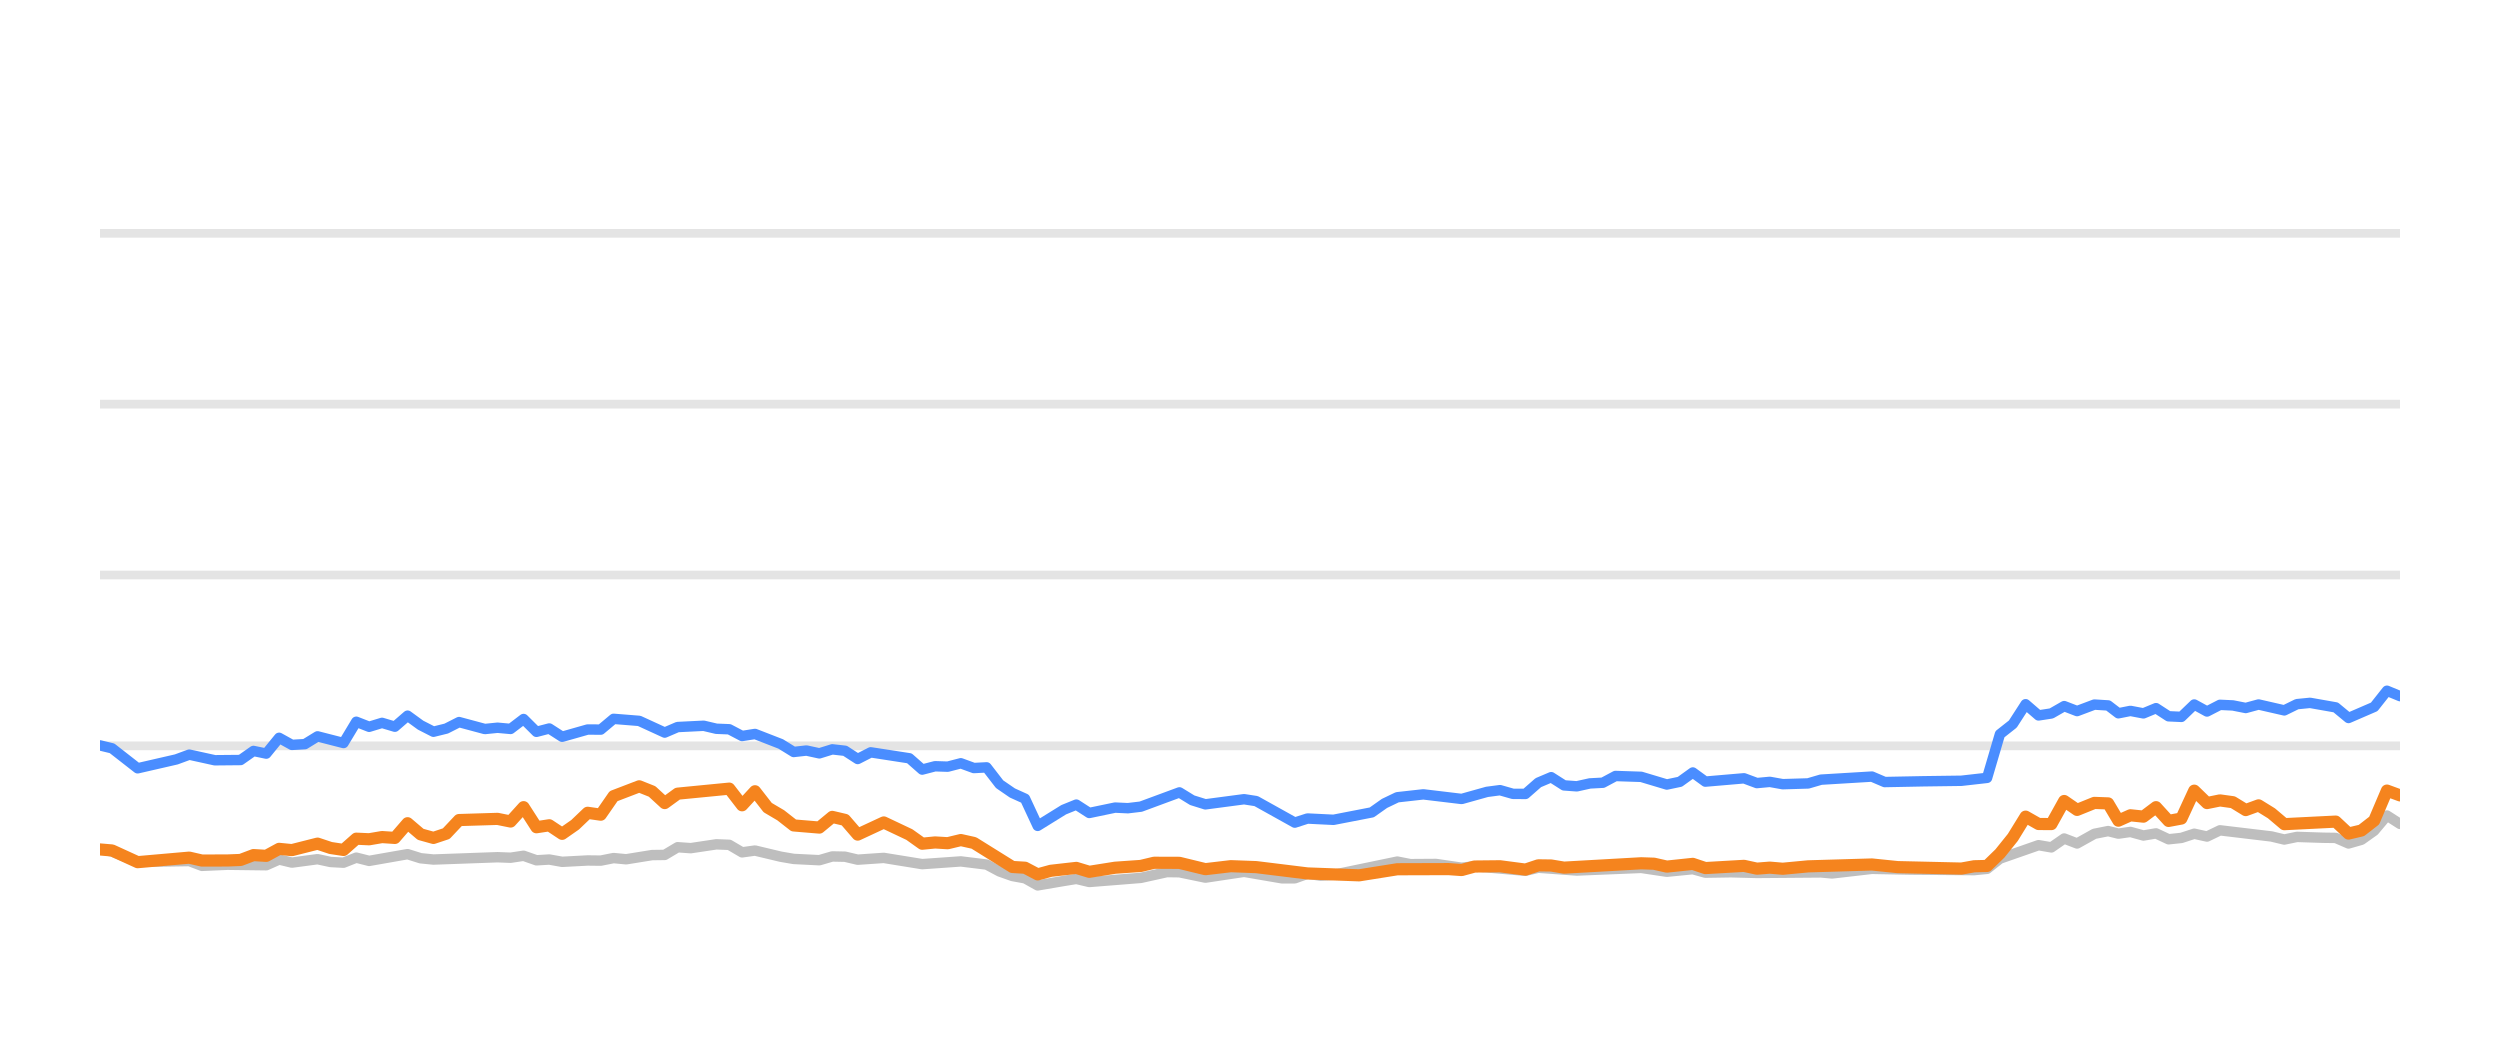
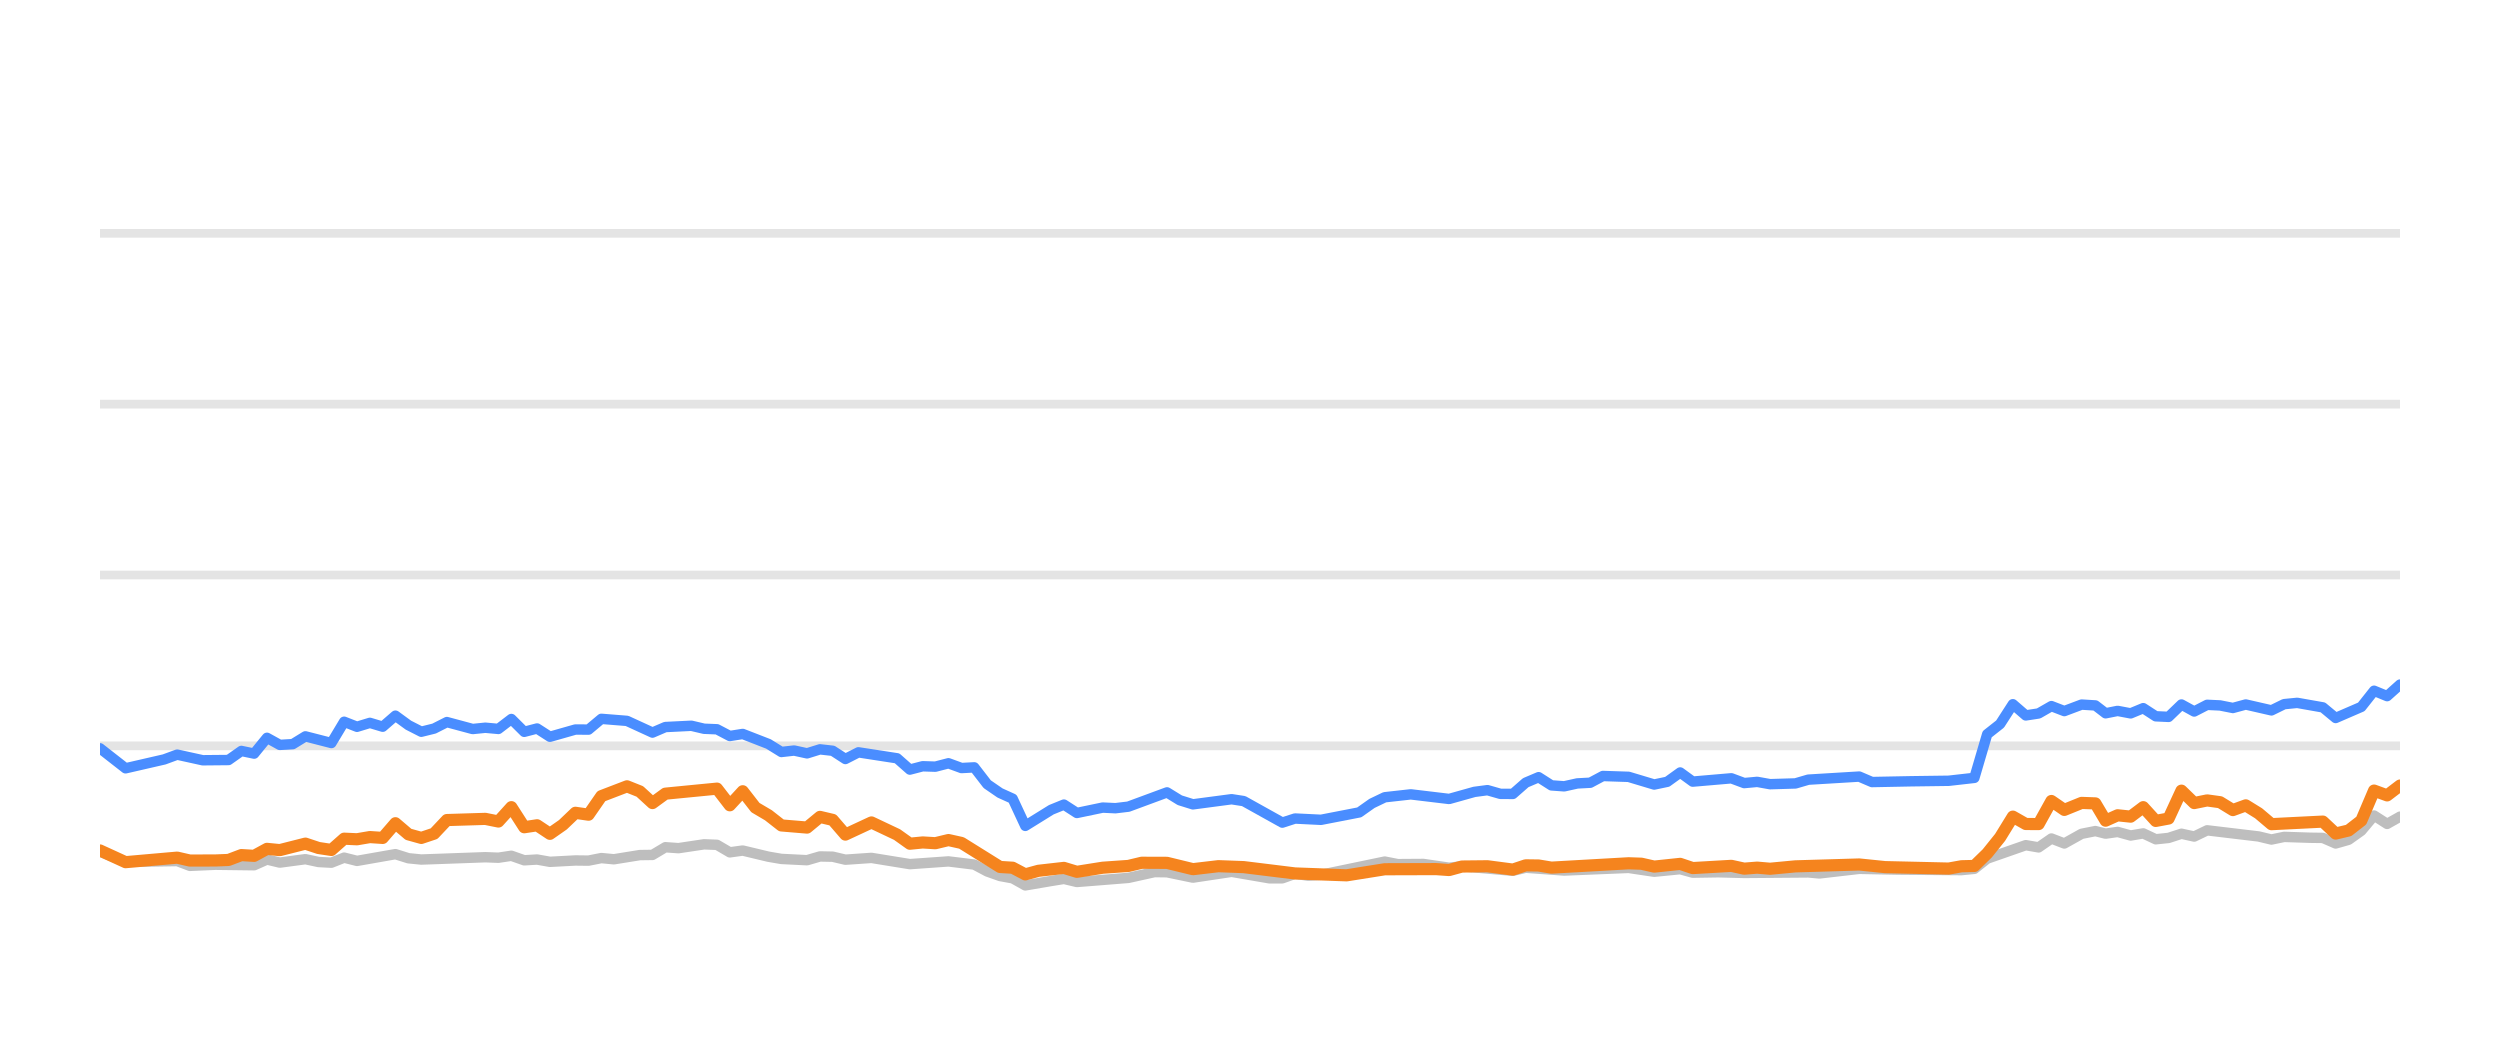
<svg xmlns="http://www.w3.org/2000/svg" width="144pt" height="60pt" viewBox="0 0 144 60" version="1.1">
  <defs>
    <style type="text/css">*{stroke-linejoin: round; stroke-linecap: butt}</style>
  </defs>
  <g id="figure_1">
    <g id="patch_1">
      <path d="M 0 60  L 144 60  L 144 0  L 0 0  L 0 60  z " style="fill: none; opacity: 0" />
    </g>
    <g id="axes_1">
      <g id="patch_2">
        <path d="M 5.76 52.8  L 138.24 52.8  L 138.24 3.6  L 5.76 3.6  L 5.76 52.8  z " style="fill: none" />
      </g>
      <g id="matplotlib.axis_1" />
      <g id="matplotlib.axis_2" />
      <g id="line2d_1">
-         <path d="M 5.76 42.96  L 138.24 42.96  " clip-path="url(#pb447e8ee79)" style="fill: none; stroke: #b2b2b2; stroke-opacity: 0.35; stroke-width: 0.5; stroke-linecap: square" />
+         <path d="M 5.76 42.96  L 138.24 42.96  " clip-path="url(#p360505298f)" style="fill: none; stroke: #b2b2b2; stroke-opacity: 0.35; stroke-width: 0.5; stroke-linecap: square" />
      </g>
      <g id="line2d_2">
-         <path d="M 5.76 33.12  L 138.24 33.12  " clip-path="url(#pb447e8ee79)" style="fill: none; stroke: #b2b2b2; stroke-opacity: 0.35; stroke-width: 0.5; stroke-linecap: square" />
+         <path d="M 5.76 33.12  L 138.24 33.12  " clip-path="url(#p360505298f)" style="fill: none; stroke: #b2b2b2; stroke-opacity: 0.35; stroke-width: 0.5; stroke-linecap: square" />
      </g>
      <g id="line2d_3">
-         <path d="M 5.76 23.28  L 138.24 23.28  " clip-path="url(#pb447e8ee79)" style="fill: none; stroke: #b2b2b2; stroke-opacity: 0.35; stroke-width: 0.5; stroke-linecap: square" />
+         <path d="M 5.76 23.28  L 138.24 23.28  " clip-path="url(#p360505298f)" style="fill: none; stroke: #b2b2b2; stroke-opacity: 0.35; stroke-width: 0.5; stroke-linecap: square" />
      </g>
      <g id="line2d_4">
-         <path d="M 5.76 13.44  L 138.24 13.44  " clip-path="url(#pb447e8ee79)" style="fill: none; stroke: #b2b2b2; stroke-opacity: 0.35; stroke-width: 0.5; stroke-linecap: square" />
+         <path d="M 5.76 13.44  L 138.24 13.44  " clip-path="url(#p360505298f)" style="fill: none; stroke: #b2b2b2; stroke-opacity: 0.35; stroke-width: 0.5; stroke-linecap: square" />
      </g>
      <g id="line2d_5">
-         <path d="M 5.76 48.908  L 6.454 49.051  L 7.928 49.646  L 10.902 49.597  L 11.632 49.873  L 13.107 49.809  L 15.336 49.838  L 16.077 49.509  L 16.814 49.686  L 18.29 49.489  L 19.043 49.651  L 19.787 49.691  L 20.522 49.4  L 21.262 49.587  L 23.476 49.199  L 24.226 49.435  L 24.967 49.509  L 28.658 49.376  L 29.41 49.405  L 30.158 49.292  L 30.9 49.553  L 31.638 49.509  L 32.379 49.641  L 33.848 49.563  L 34.603 49.572  L 35.343 49.425  L 36.067 49.494  L 37.56 49.253  L 38.288 49.243  L 39.031 48.8  L 39.786 48.854  L 41.262 48.633  L 42.005 48.662  L 42.744 49.095  L 43.488 48.992  L 44.97 49.346  L 45.717 49.474  L 47.195 49.548  L 47.939 49.331  L 48.673 49.346  L 49.403 49.518  L 50.905 49.415  L 53.119 49.774  L 55.344 49.617  L 56.828 49.799  L 57.576 50.197  L 58.314 50.458  L 59.042 50.591  L 59.77 50.999  L 61.27 50.743  L 61.996 50.625  L 62.743 50.802  L 65.711 50.566  L 67.22 50.232  L 67.936 50.242  L 69.43 50.552  L 71.658 50.217  L 73.837 50.591  L 74.58 50.591  L 75.311 50.33  L 76.066 50.438  L 76.811 50.389  L 80.484 49.627  L 81.235 49.774  L 82.711 49.764  L 84.193 49.981  L 84.932 49.897  L 87.866 50.158  L 88.606 49.981  L 90.824 50.143  L 94.532 49.991  L 96.01 50.212  L 97.506 50.064  L 98.229 50.266  L 99.705 50.242  L 101.196 50.281  L 104.89 50.251  L 105.526 50.31  L 107.822 50.045  L 110.05 50.089  L 113.715 50.119  L 114.456 50.045  L 115.196 49.459  L 117.42 48.682  L 118.159 48.81  L 118.897 48.298  L 119.64 48.584  L 120.636 48.028  L 121.429 47.87  L 122.019 48.018  L 122.711 47.919  L 123.462 48.126  L 124.187 48.003  L 124.909 48.342  L 125.648 48.264  L 126.389 48.023  L 127.124 48.185  L 127.869 47.826  L 130.836 48.18  L 131.575 48.357  L 132.308 48.205  L 133.801 48.254  L 134.538 48.264  L 135.275 48.584  L 136.019 48.372  L 136.754 47.85  L 137.489 46.975  L 138.24 47.457  L 138.24 47.457  " clip-path="url(#pb447e8ee79)" style="fill: none; stroke: #bebebe; stroke-width: 0.6; stroke-linecap: round" />
+         <path d="M 5.76 49.051  L 7.233 49.646  L 10.207 49.597  L 10.937 49.873  L 12.411 49.809  L 14.638 49.838  L 15.379 49.509  L 16.117 49.686  L 17.592 49.489  L 18.345 49.651  L 19.088 49.691  L 19.823 49.4  L 20.563 49.587  L 22.776 49.199  L 23.525 49.435  L 24.267 49.509  L 27.956 49.376  L 28.708 49.405  L 29.455 49.292  L 30.197 49.553  L 30.935 49.509  L 31.676 49.641  L 33.144 49.563  L 33.899 49.572  L 34.639 49.425  L 35.362 49.494  L 36.855 49.253  L 37.583 49.243  L 38.325 48.8  L 39.08 48.854  L 40.555 48.633  L 41.298 48.662  L 42.037 49.095  L 42.781 48.992  L 44.262 49.346  L 45.009 49.474  L 46.486 49.548  L 47.23 49.331  L 47.964 49.346  L 48.694 49.518  L 50.195 49.415  L 52.408 49.774  L 54.632 49.617  L 56.116 49.799  L 56.864 50.197  L 57.601 50.458  L 58.329 50.591  L 59.057 50.999  L 60.556 50.743  L 61.282 50.625  L 62.029 50.802  L 64.995 50.566  L 66.504 50.232  L 67.22 50.242  L 68.713 50.552  L 70.94 50.217  L 73.118 50.591  L 73.862 50.591  L 74.592 50.33  L 75.346 50.438  L 76.091 50.389  L 79.763 49.627  L 80.513 49.774  L 81.989 49.764  L 83.471 49.981  L 84.209 49.897  L 87.142 50.158  L 87.882 49.981  L 90.1 50.143  L 93.806 49.991  L 95.283 50.212  L 96.779 50.064  L 97.501 50.266  L 98.977 50.242  L 100.467 50.281  L 104.16 50.251  L 104.795 50.31  L 107.091 50.045  L 109.318 50.089  L 112.982 50.119  L 113.723 50.045  L 114.462 49.459  L 116.685 48.682  L 117.424 48.81  L 118.162 48.298  L 118.905 48.584  L 119.9 48.028  L 120.693 47.87  L 121.283 48.018  L 121.975 47.919  L 122.726 48.126  L 123.45 48.003  L 124.171 48.342  L 124.911 48.264  L 125.652 48.023  L 126.386 48.185  L 127.131 47.826  L 130.096 48.18  L 130.835 48.357  L 131.568 48.205  L 133.06 48.254  L 133.798 48.264  L 134.534 48.584  L 135.278 48.372  L 136.012 47.85  L 136.747 46.975  L 137.498 47.457  L 138.24 47.039  L 138.24 47.039  " clip-path="url(#p360505298f)" style="fill: none; stroke: #bebebe; stroke-width: 0.6; stroke-linecap: round" />
      </g>
      <g id="line2d_6">
-         <path d="M 5.76 42.935  L 6.454 43.103  L 7.928 44.254  L 10.156 43.742  L 10.902 43.467  L 12.373 43.791  L 13.858 43.777  L 14.6 43.255  L 15.336 43.408  L 16.077 42.498  L 16.814 42.906  L 17.561 42.862  L 18.29 42.414  L 19.787 42.798  L 20.522 41.573  L 21.262 41.863  L 22.005 41.637  L 22.744 41.858  L 23.476 41.223  L 24.226 41.769  L 24.967 42.148  L 25.704 41.966  L 26.442 41.592  L 27.927 41.991  L 28.658 41.917  L 29.41 41.986  L 30.158 41.415  L 30.9 42.153  L 31.638 41.961  L 32.379 42.438  L 33.848 42.02  L 34.603 42.025  L 35.343 41.405  L 36.82 41.523  L 38.288 42.197  L 39.031 41.878  L 40.532 41.804  L 41.262 41.976  L 42.005 42.006  L 42.744 42.394  L 43.488 42.276  L 44.97 42.852  L 45.717 43.314  L 46.452 43.231  L 47.195 43.393  L 47.939 43.162  L 48.673 43.245  L 49.403 43.718  L 50.155 43.334  L 52.381 43.678  L 53.119 44.328  L 53.86 44.136  L 54.589 44.16  L 55.344 43.964  L 56.095 44.239  L 56.828 44.2  L 57.576 45.169  L 58.314 45.676  L 59.042 46.005  L 59.77 47.57  L 61.27 46.64  L 61.996 46.345  L 62.743 46.827  L 64.231 46.517  L 64.966 46.552  L 65.711 46.463  L 67.936 45.641  L 68.673 46.094  L 69.43 46.33  L 71.658 46.035  L 72.354 46.143  L 74.58 47.383  L 75.311 47.147  L 76.811 47.221  L 79.015 46.793  L 79.747 46.276  L 80.484 45.922  L 81.982 45.755  L 84.193 46.02  L 85.65 45.612  L 86.401 45.513  L 87.143 45.725  L 87.866 45.73  L 88.606 45.081  L 89.348 44.766  L 90.088 45.238  L 90.824 45.292  L 91.576 45.125  L 92.326 45.085  L 93.052 44.697  L 94.532 44.746  L 96.01 45.189  L 96.762 45.031  L 97.506 44.495  L 98.229 45.021  L 100.456 44.83  L 101.196 45.105  L 101.942 45.036  L 102.685 45.169  L 104.148 45.125  L 104.89 44.908  L 107.822 44.731  L 108.558 45.046  L 110.789 45.002  L 112.977 44.972  L 114.456 44.805  L 115.196 42.291  L 115.939 41.705  L 116.675 40.564  L 117.42 41.208  L 118.159 41.095  L 118.897 40.672  L 119.64 40.958  L 120.636 40.584  L 121.429 40.633  L 122.019 41.085  L 122.711 40.948  L 123.462 41.09  L 124.187 40.79  L 124.909 41.258  L 125.648 41.292  L 126.389 40.579  L 127.124 40.982  L 127.869 40.598  L 128.614 40.633  L 129.354 40.78  L 130.095 40.579  L 131.575 40.918  L 132.308 40.559  L 133.058 40.485  L 134.538 40.746  L 135.275 41.356  L 136.754 40.716  L 137.489 39.787  L 138.24 40.097  L 138.24 40.097  " clip-path="url(#pb447e8ee79)" style="fill: none; stroke: #4a8dff; stroke-width: 0.6; stroke-linecap: round" />
+         <path d="M 5.76 43.103  L 7.233 44.254  L 9.46 43.742  L 10.207 43.467  L 11.677 43.791  L 13.162 43.777  L 13.903 43.255  L 14.638 43.408  L 15.379 42.498  L 16.117 42.906  L 16.863 42.862  L 17.592 42.414  L 19.088 42.798  L 19.823 41.573  L 20.563 41.863  L 21.306 41.637  L 22.044 41.858  L 22.776 41.223  L 23.525 41.769  L 24.267 42.148  L 25.003 41.966  L 25.741 41.592  L 27.225 41.991  L 27.956 41.917  L 28.708 41.986  L 29.455 41.415  L 30.197 42.153  L 30.935 41.961  L 31.676 42.438  L 33.144 42.02  L 33.899 42.025  L 34.639 41.405  L 36.115 41.523  L 37.583 42.197  L 38.325 41.878  L 39.825 41.804  L 40.555 41.976  L 41.298 42.006  L 42.037 42.394  L 42.781 42.276  L 44.262 42.852  L 45.009 43.314  L 45.743 43.231  L 46.486 43.393  L 47.23 43.162  L 47.964 43.245  L 48.694 43.718  L 49.445 43.334  L 51.671 43.678  L 52.408 44.328  L 53.148 44.136  L 53.877 44.16  L 54.632 43.964  L 55.383 44.239  L 56.116 44.2  L 56.864 45.169  L 57.601 45.676  L 58.329 46.005  L 59.057 47.57  L 60.556 46.64  L 61.282 46.345  L 62.029 46.827  L 63.516 46.517  L 64.25 46.552  L 64.995 46.463  L 67.22 45.641  L 67.956 46.094  L 68.713 46.33  L 70.94 46.035  L 71.636 46.143  L 73.862 47.383  L 74.592 47.147  L 76.091 47.221  L 78.294 46.793  L 79.026 46.276  L 79.763 45.922  L 81.26 45.755  L 83.471 46.02  L 84.927 45.612  L 85.678 45.513  L 86.419 45.725  L 87.142 45.73  L 87.882 45.081  L 88.624 44.766  L 89.363 45.238  L 90.1 45.292  L 90.851 45.125  L 91.6 45.085  L 92.327 44.697  L 93.806 44.746  L 95.283 45.189  L 96.035 45.031  L 96.779 44.495  L 97.501 45.021  L 99.727 44.83  L 100.467 45.105  L 101.213 45.036  L 101.956 45.169  L 103.418 45.125  L 104.16 44.908  L 107.091 44.731  L 107.827 45.046  L 110.057 45.002  L 112.244 44.972  L 113.723 44.805  L 114.462 42.291  L 115.205 41.705  L 115.941 40.564  L 116.685 41.208  L 117.424 41.095  L 118.162 40.672  L 118.905 40.958  L 119.9 40.584  L 120.693 40.633  L 121.283 41.085  L 121.975 40.948  L 122.726 41.09  L 123.45 40.79  L 124.171 41.258  L 124.911 41.292  L 125.652 40.579  L 126.386 40.982  L 127.131 40.598  L 127.875 40.633  L 128.615 40.78  L 129.356 40.579  L 130.835 40.918  L 131.568 40.559  L 132.318 40.485  L 133.798 40.746  L 134.534 41.356  L 136.012 40.716  L 136.747 39.787  L 137.498 40.097  L 138.24 39.432  L 138.24 39.432  " clip-path="url(#p360505298f)" style="fill: none; stroke: #4a8dff; stroke-width: 0.6; stroke-linecap: round" />
      </g>
      <g id="line2d_7">
-         <path d="M 5.76 48.928  L 6.454 48.987  L 7.928 49.661  L 10.902 49.4  L 11.632 49.568  L 13.107 49.563  L 13.858 49.533  L 14.6 49.253  L 15.336 49.297  L 16.077 48.894  L 16.814 48.967  L 18.29 48.593  L 19.043 48.844  L 19.787 48.957  L 20.522 48.308  L 21.262 48.342  L 22.005 48.215  L 22.744 48.264  L 23.476 47.418  L 24.226 48.057  L 24.967 48.264  L 25.704 48.018  L 26.442 47.235  L 28.658 47.167  L 29.41 47.319  L 30.158 46.493  L 30.9 47.649  L 31.638 47.536  L 32.379 48.028  L 33.127 47.506  L 33.848 46.817  L 34.603 46.926  L 35.343 45.858  L 36.82 45.292  L 37.56 45.587  L 38.288 46.256  L 39.031 45.715  L 42.005 45.425  L 42.744 46.384  L 43.488 45.577  L 44.219 46.517  L 44.97 46.96  L 45.717 47.545  L 47.195 47.668  L 47.939 47.053  L 48.673 47.226  L 49.403 48.072  L 50.905 47.373  L 52.381 48.072  L 53.119 48.598  L 53.86 48.525  L 54.589 48.569  L 55.344 48.387  L 56.095 48.554  L 58.314 49.937  L 59.042 49.981  L 59.77 50.365  L 60.526 50.158  L 61.996 49.991  L 62.743 50.217  L 64.231 49.981  L 65.711 49.878  L 66.476 49.695  L 67.936 49.7  L 69.43 50.064  L 70.896 49.892  L 72.354 49.946  L 75.311 50.31  L 78.288 50.419  L 80.484 50.069  L 83.431 50.06  L 84.193 50.114  L 84.932 49.912  L 86.401 49.897  L 87.866 50.089  L 88.606 49.843  L 89.348 49.853  L 90.088 49.976  L 94.532 49.725  L 95.272 49.75  L 96.01 49.917  L 97.506 49.759  L 98.229 50.001  L 100.456 49.873  L 101.196 50.035  L 101.942 49.976  L 102.685 50.04  L 104.148 49.902  L 107.822 49.794  L 109.308 49.946  L 112.977 50.03  L 113.715 49.897  L 114.456 49.878  L 115.196 49.159  L 115.939 48.234  L 116.675 47.039  L 117.42 47.462  L 118.159 47.467  L 118.897 46.138  L 119.64 46.65  L 120.636 46.247  L 121.429 46.276  L 122.019 47.27  L 122.711 46.96  L 123.462 47.039  L 124.187 46.493  L 124.909 47.285  L 125.648 47.147  L 126.389 45.543  L 127.124 46.256  L 127.869 46.104  L 128.614 46.207  L 129.354 46.66  L 130.095 46.389  L 130.836 46.847  L 131.575 47.472  L 134.538 47.324  L 135.275 48.013  L 136.019 47.836  L 136.754 47.265  L 137.489 45.538  L 138.24 45.814  L 138.24 45.814  " clip-path="url(#pb447e8ee79)" style="fill: none; stroke: #f5841e; stroke-width: 0.7; stroke-linecap: round" />
+         <path d="M 5.76 48.987  L 7.233 49.661  L 10.207 49.4  L 10.937 49.568  L 12.411 49.563  L 13.162 49.533  L 13.903 49.253  L 14.638 49.297  L 15.379 48.894  L 16.117 48.967  L 17.592 48.593  L 18.345 48.844  L 19.088 48.957  L 19.823 48.308  L 20.563 48.342  L 21.306 48.215  L 22.044 48.264  L 22.776 47.418  L 23.525 48.057  L 24.267 48.264  L 25.003 48.018  L 25.741 47.235  L 27.956 47.167  L 28.708 47.319  L 29.455 46.493  L 30.197 47.649  L 30.935 47.536  L 31.676 48.028  L 32.423 47.506  L 33.144 46.817  L 33.899 46.926  L 34.639 45.858  L 36.115 45.292  L 36.855 45.587  L 37.583 46.256  L 38.325 45.715  L 41.298 45.425  L 42.037 46.384  L 42.781 45.577  L 43.511 46.517  L 44.262 46.96  L 45.009 47.545  L 46.486 47.668  L 47.23 47.053  L 47.964 47.226  L 48.694 48.072  L 50.195 47.373  L 51.671 48.072  L 52.408 48.598  L 53.148 48.525  L 53.877 48.569  L 54.632 48.387  L 55.383 48.554  L 57.601 49.937  L 58.329 49.981  L 59.057 50.365  L 59.813 50.158  L 61.282 49.991  L 62.029 50.217  L 63.516 49.981  L 64.995 49.878  L 65.76 49.695  L 67.22 49.7  L 68.713 50.064  L 70.179 49.892  L 71.636 49.946  L 74.592 50.31  L 77.567 50.419  L 79.763 50.069  L 82.709 50.06  L 83.471 50.114  L 84.209 49.912  L 85.678 49.897  L 87.142 50.089  L 87.882 49.843  L 88.624 49.853  L 89.363 49.976  L 93.806 49.725  L 94.545 49.75  L 95.283 49.917  L 96.779 49.759  L 97.501 50.001  L 99.727 49.873  L 100.467 50.035  L 101.213 49.976  L 101.956 50.04  L 103.418 49.902  L 107.091 49.794  L 108.577 49.946  L 112.244 50.03  L 112.982 49.897  L 113.723 49.878  L 114.462 49.159  L 115.205 48.234  L 115.941 47.039  L 116.685 47.462  L 117.424 47.467  L 118.162 46.138  L 118.905 46.65  L 119.9 46.247  L 120.693 46.276  L 121.283 47.27  L 121.975 46.96  L 122.726 47.039  L 123.45 46.493  L 124.171 47.285  L 124.911 47.147  L 125.652 45.543  L 126.386 46.256  L 127.131 46.104  L 127.875 46.207  L 128.615 46.66  L 129.356 46.389  L 130.096 46.847  L 130.835 47.472  L 133.798 47.324  L 134.534 48.013  L 135.278 47.836  L 136.012 47.265  L 136.747 45.538  L 137.498 45.814  L 138.24 45.248  L 138.24 45.248  " clip-path="url(#p360505298f)" style="fill: none; stroke: #f5841e; stroke-width: 0.7; stroke-linecap: round" />
      </g>
    </g>
  </g>
  <defs>
-     <clipPath id="pb447e8ee79">
+     <clipPath id="p360505298f">
      <rect x="5.76" y="3.6" width="132.48" height="49.2" />
    </clipPath>
  </defs>
</svg>
